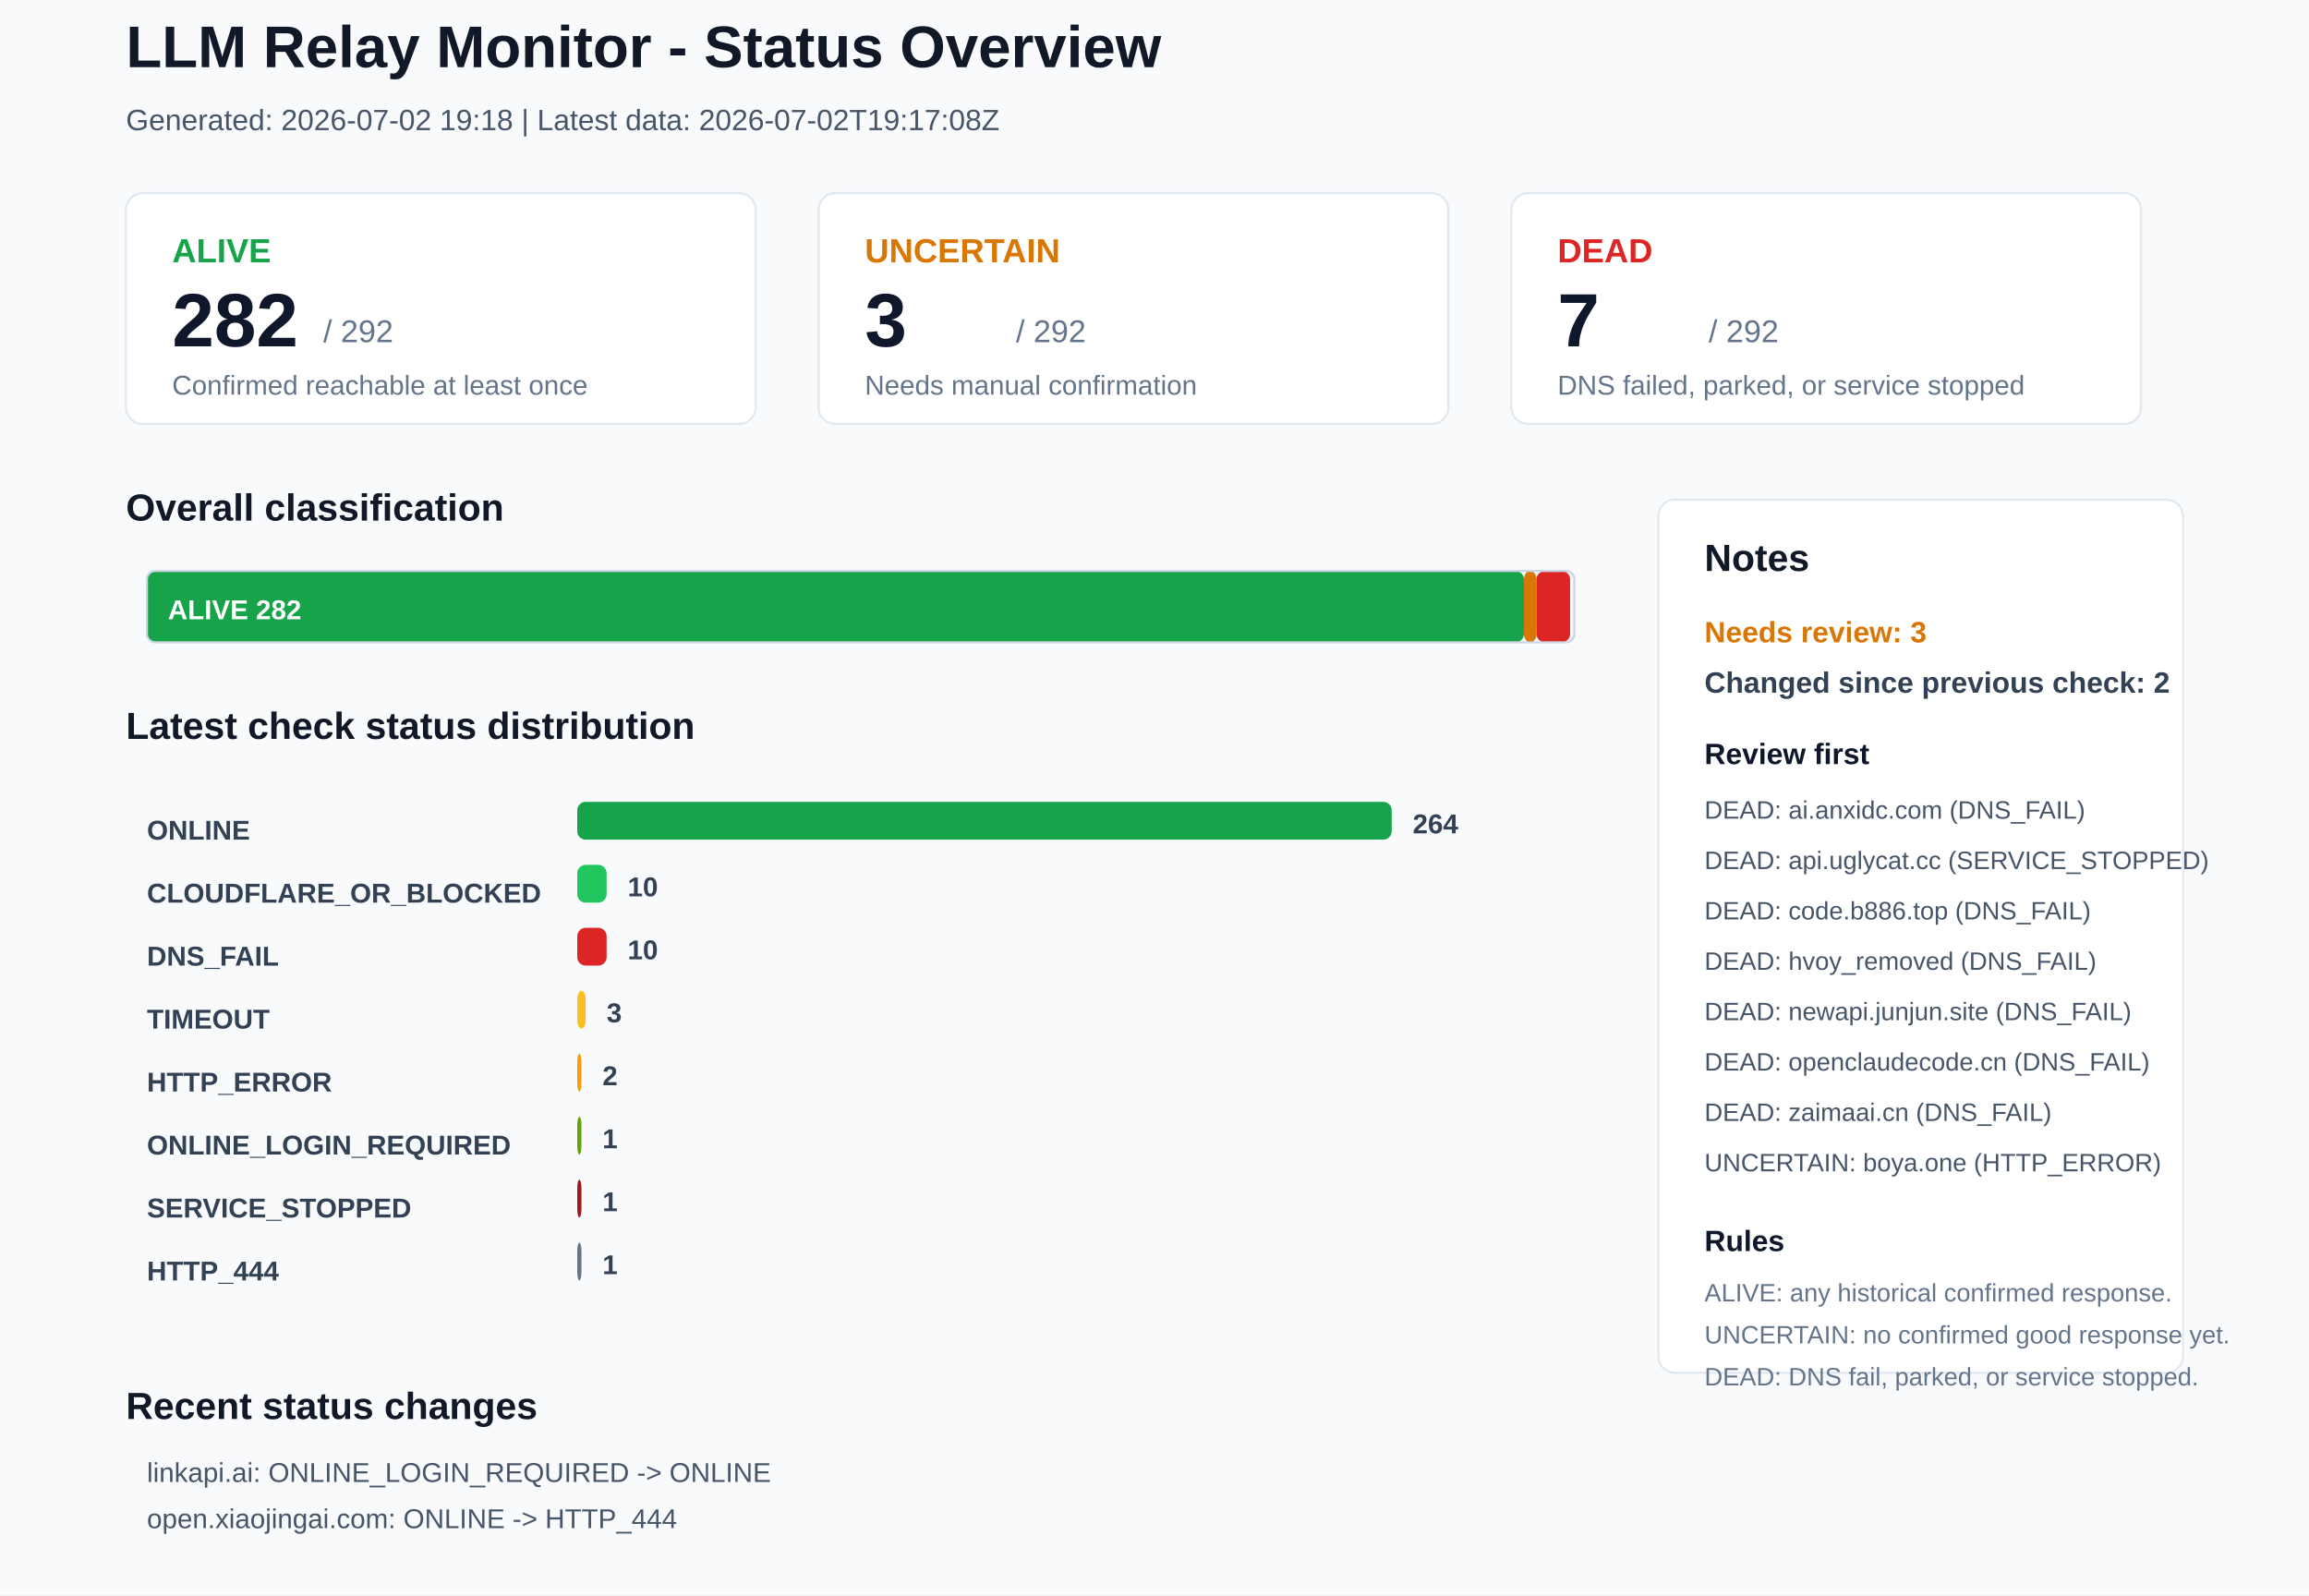
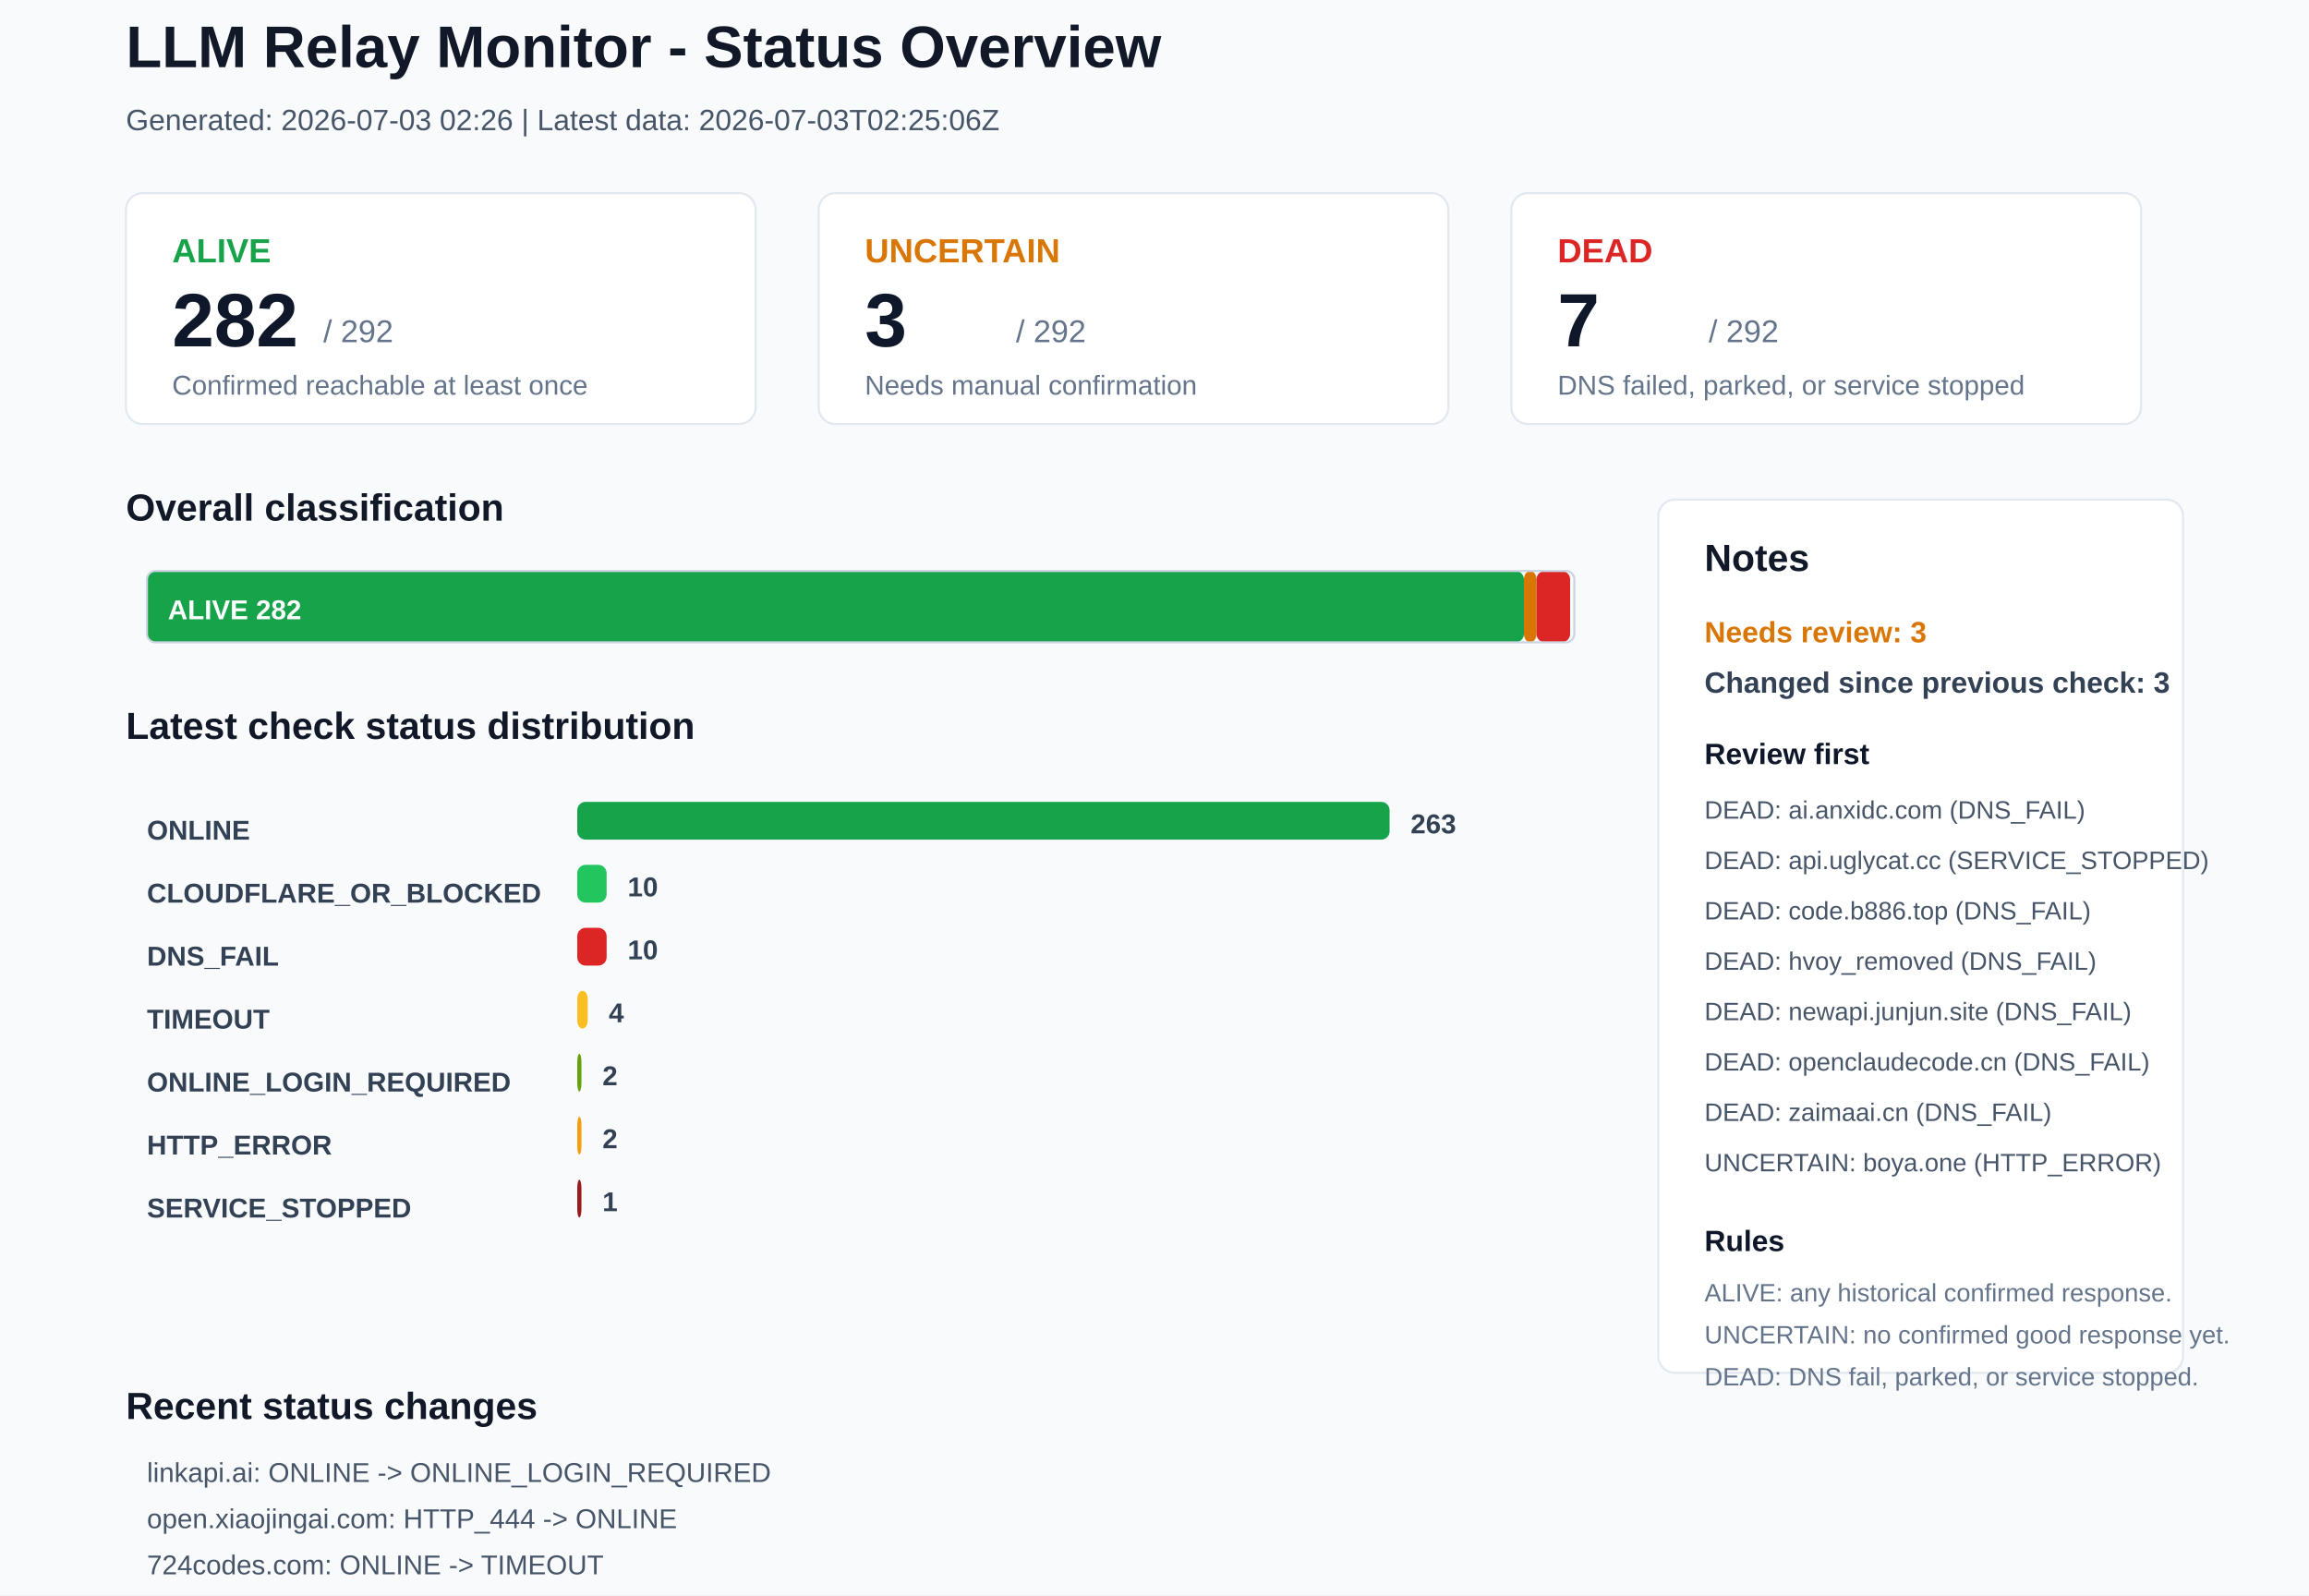
<svg xmlns="http://www.w3.org/2000/svg" width="1100" height="760" viewBox="0 0 1100 760">
  <rect x="0" y="0" width="1100" height="760" rx="0" fill="#F8FAFC" stroke="none" />
  <text x="60" y="32" font-family="Arial, sans-serif" font-size="28" font-weight="700" fill="#111827">LLM Relay Monitor - Status Overview</text>
-   <text x="60" y="62" font-family="Arial, sans-serif" font-size="14" font-weight="400" fill="#475569">Generated: 2026-07-02 19:18 | Latest data: 2026-07-02T19:17:08Z</text>
+   <text x="60" y="62" font-family="Arial, sans-serif" font-size="14" font-weight="400" fill="#475569">Generated: 2026-07-03 02:26 | Latest data: 2026-07-03T02:25:06Z</text>
  <rect x="60" y="92" width="300" height="110" rx="8" fill="#FFFFFF" stroke="#E2E8F0" />
  <text x="82" y="125" font-family="Arial, sans-serif" font-size="16" font-weight="700" fill="#16A34A">ALIVE</text>
  <text x="82" y="165" font-family="Arial, sans-serif" font-size="36" font-weight="700" fill="#0F172A">282</text>
  <text x="154" y="163" font-family="Arial, sans-serif" font-size="15" font-weight="400" fill="#64748B">/ 292</text>
  <text x="82" y="188" font-family="Arial, sans-serif" font-size="13" font-weight="400" fill="#64748B">Confirmed reachable at least once</text>
  <rect x="390" y="92" width="300" height="110" rx="8" fill="#FFFFFF" stroke="#E2E8F0" />
  <text x="412" y="125" font-family="Arial, sans-serif" font-size="16" font-weight="700" fill="#D97706">UNCERTAIN</text>
  <text x="412" y="165" font-family="Arial, sans-serif" font-size="36" font-weight="700" fill="#0F172A">3</text>
  <text x="484" y="163" font-family="Arial, sans-serif" font-size="15" font-weight="400" fill="#64748B">/ 292</text>
  <text x="412" y="188" font-family="Arial, sans-serif" font-size="13" font-weight="400" fill="#64748B">Needs manual confirmation</text>
  <rect x="720" y="92" width="300" height="110" rx="8" fill="#FFFFFF" stroke="#E2E8F0" />
  <text x="742" y="125" font-family="Arial, sans-serif" font-size="16" font-weight="700" fill="#DC2626">DEAD</text>
  <text x="742" y="165" font-family="Arial, sans-serif" font-size="36" font-weight="700" fill="#0F172A">7</text>
  <text x="814" y="163" font-family="Arial, sans-serif" font-size="15" font-weight="400" fill="#64748B">/ 292</text>
  <text x="742" y="188" font-family="Arial, sans-serif" font-size="13" font-weight="400" fill="#64748B">DNS failed, parked, or service stopped</text>
  <text x="60" y="248" font-family="Arial, sans-serif" font-size="18" font-weight="700" fill="#111827">Overall classification</text>
  <rect x="70" y="272" width="656" height="34" rx="4" fill="#16A34A" stroke="none" />
  <text x="80" y="295" font-family="Arial, sans-serif" font-size="13" font-weight="700" fill="#FFFFFF">ALIVE 282</text>
  <rect x="726" y="272" width="6" height="34" rx="4" fill="#D97706" stroke="none" />
  <rect x="732" y="272" width="16" height="34" rx="4" fill="#DC2626" stroke="none" />
  <rect x="70" y="272" width="680" height="34" rx="4" fill="none" stroke="#CBD5E1" />
  <text x="60" y="352" font-family="Arial, sans-serif" font-size="18" font-weight="700" fill="#111827">Latest check status distribution</text>
  <text x="70" y="400" font-family="Arial, sans-serif" font-size="13" font-weight="700" fill="#334155">ONLINE</text>
-   <rect x="275" y="382" width="388" height="18" rx="4" fill="#16A34A" stroke="none" />
-   <text x="673" y="397" font-family="Arial, sans-serif" font-size="13" font-weight="700" fill="#334155">264</text>
+   <rect x="275" y="382" width="387" height="18" rx="4" fill="#16A34A" stroke="none" />
+   <text x="672" y="397" font-family="Arial, sans-serif" font-size="13" font-weight="700" fill="#334155">263</text>
  <text x="70" y="430" font-family="Arial, sans-serif" font-size="13" font-weight="700" fill="#334155">CLOUDFLARE_OR_BLOCKED</text>
  <rect x="275" y="412" width="14" height="18" rx="4" fill="#22C55E" stroke="none" />
  <text x="299" y="427" font-family="Arial, sans-serif" font-size="13" font-weight="700" fill="#334155">10</text>
  <text x="70" y="460" font-family="Arial, sans-serif" font-size="13" font-weight="700" fill="#334155">DNS_FAIL</text>
  <rect x="275" y="442" width="14" height="18" rx="4" fill="#DC2626" stroke="none" />
  <text x="299" y="457" font-family="Arial, sans-serif" font-size="13" font-weight="700" fill="#334155">10</text>
  <text x="70" y="490" font-family="Arial, sans-serif" font-size="13" font-weight="700" fill="#334155">TIMEOUT</text>
-   <rect x="275" y="472" width="4" height="18" rx="4" fill="#FBBF24" stroke="none" />
-   <text x="289" y="487" font-family="Arial, sans-serif" font-size="13" font-weight="700" fill="#334155">3</text>
-   <text x="70" y="520" font-family="Arial, sans-serif" font-size="13" font-weight="700" fill="#334155">HTTP_ERROR</text>
-   <rect x="275" y="502" width="2" height="18" rx="4" fill="#F59E0B" stroke="none" />
+   <rect x="275" y="472" width="5" height="18" rx="4" fill="#FBBF24" stroke="none" />
+   <text x="290" y="487" font-family="Arial, sans-serif" font-size="13" font-weight="700" fill="#334155">4</text>
+   <text x="70" y="520" font-family="Arial, sans-serif" font-size="13" font-weight="700" fill="#334155">ONLINE_LOGIN_REQUIRED</text>
+   <rect x="275" y="502" width="2" height="18" rx="4" fill="#65A30D" stroke="none" />
  <text x="287" y="517" font-family="Arial, sans-serif" font-size="13" font-weight="700" fill="#334155">2</text>
-   <text x="70" y="550" font-family="Arial, sans-serif" font-size="13" font-weight="700" fill="#334155">ONLINE_LOGIN_REQUIRED</text>
-   <rect x="275" y="532" width="2" height="18" rx="4" fill="#65A30D" stroke="none" />
-   <text x="287" y="547" font-family="Arial, sans-serif" font-size="13" font-weight="700" fill="#334155">1</text>
+   <text x="70" y="550" font-family="Arial, sans-serif" font-size="13" font-weight="700" fill="#334155">HTTP_ERROR</text>
+   <rect x="275" y="532" width="2" height="18" rx="4" fill="#F59E0B" stroke="none" />
+   <text x="287" y="547" font-family="Arial, sans-serif" font-size="13" font-weight="700" fill="#334155">2</text>
  <text x="70" y="580" font-family="Arial, sans-serif" font-size="13" font-weight="700" fill="#334155">SERVICE_STOPPED</text>
  <rect x="275" y="562" width="2" height="18" rx="4" fill="#991B1B" stroke="none" />
  <text x="287" y="577" font-family="Arial, sans-serif" font-size="13" font-weight="700" fill="#334155">1</text>
-   <text x="70" y="610" font-family="Arial, sans-serif" font-size="13" font-weight="700" fill="#334155">HTTP_444</text>
-   <rect x="275" y="592" width="2" height="18" rx="4" fill="#64748B" stroke="none" />
-   <text x="287" y="607" font-family="Arial, sans-serif" font-size="13" font-weight="700" fill="#334155">1</text>
  <rect x="790" y="238" width="250" height="416" rx="8" fill="#FFFFFF" stroke="#E2E8F0" />
  <text x="812" y="272" font-family="Arial, sans-serif" font-size="18" font-weight="700" fill="#111827">Notes</text>
  <text x="812" y="306" font-family="Arial, sans-serif" font-size="14" font-weight="700" fill="#D97706">Needs review: 3</text>
-   <text x="812" y="330" font-family="Arial, sans-serif" font-size="14" font-weight="700" fill="#334155">Changed since previous check: 2</text>
+   <text x="812" y="330" font-family="Arial, sans-serif" font-size="14" font-weight="700" fill="#334155">Changed since previous check: 3</text>
  <text x="812" y="364" font-family="Arial, sans-serif" font-size="14" font-weight="700" fill="#0F172A">Review first</text>
  <text x="812" y="390" font-family="Arial, sans-serif" font-size="12" font-weight="400" fill="#475569">DEAD: ai.anxidc.com (DNS_FAIL)</text>
  <text x="812" y="414" font-family="Arial, sans-serif" font-size="12" font-weight="400" fill="#475569">DEAD: api.uglycat.cc (SERVICE_STOPPED)</text>
  <text x="812" y="438" font-family="Arial, sans-serif" font-size="12" font-weight="400" fill="#475569">DEAD: code.b886.top (DNS_FAIL)</text>
  <text x="812" y="462" font-family="Arial, sans-serif" font-size="12" font-weight="400" fill="#475569">DEAD: hvoy_removed (DNS_FAIL)</text>
  <text x="812" y="486" font-family="Arial, sans-serif" font-size="12" font-weight="400" fill="#475569">DEAD: newapi.junjun.site (DNS_FAIL)</text>
  <text x="812" y="510" font-family="Arial, sans-serif" font-size="12" font-weight="400" fill="#475569">DEAD: openclaudecode.cn (DNS_FAIL)</text>
  <text x="812" y="534" font-family="Arial, sans-serif" font-size="12" font-weight="400" fill="#475569">DEAD: zaimaai.cn (DNS_FAIL)</text>
  <text x="812" y="558" font-family="Arial, sans-serif" font-size="12" font-weight="400" fill="#475569">UNCERTAIN: boya.one (HTTP_ERROR)</text>
  <text x="812" y="596" font-family="Arial, sans-serif" font-size="14" font-weight="700" fill="#0F172A">Rules</text>
  <text x="812" y="620" font-family="Arial, sans-serif" font-size="12" font-weight="400" fill="#64748B">ALIVE: any historical confirmed response.</text>
  <text x="812" y="640" font-family="Arial, sans-serif" font-size="12" font-weight="400" fill="#64748B">UNCERTAIN: no confirmed good response yet.</text>
  <text x="812" y="660" font-family="Arial, sans-serif" font-size="12" font-weight="400" fill="#64748B">DEAD: DNS fail, parked, or service stopped.</text>
  <text x="60" y="676" font-family="Arial, sans-serif" font-size="18" font-weight="700" fill="#111827">Recent status changes</text>
-   <text x="70" y="706" font-family="Arial, sans-serif" font-size="13" font-weight="400" fill="#475569">linkapi.ai: ONLINE_LOGIN_REQUIRED -&gt; ONLINE</text>
-   <text x="70" y="728" font-family="Arial, sans-serif" font-size="13" font-weight="400" fill="#475569">open.xiaojingai.com: ONLINE -&gt; HTTP_444</text>
+   <text x="70" y="706" font-family="Arial, sans-serif" font-size="13" font-weight="400" fill="#475569">linkapi.ai: ONLINE -&gt; ONLINE_LOGIN_REQUIRED</text>
+   <text x="70" y="728" font-family="Arial, sans-serif" font-size="13" font-weight="400" fill="#475569">open.xiaojingai.com: HTTP_444 -&gt; ONLINE</text>
+   <text x="70" y="750" font-family="Arial, sans-serif" font-size="13" font-weight="400" fill="#475569">724codes.com: ONLINE -&gt; TIMEOUT</text>
</svg>
